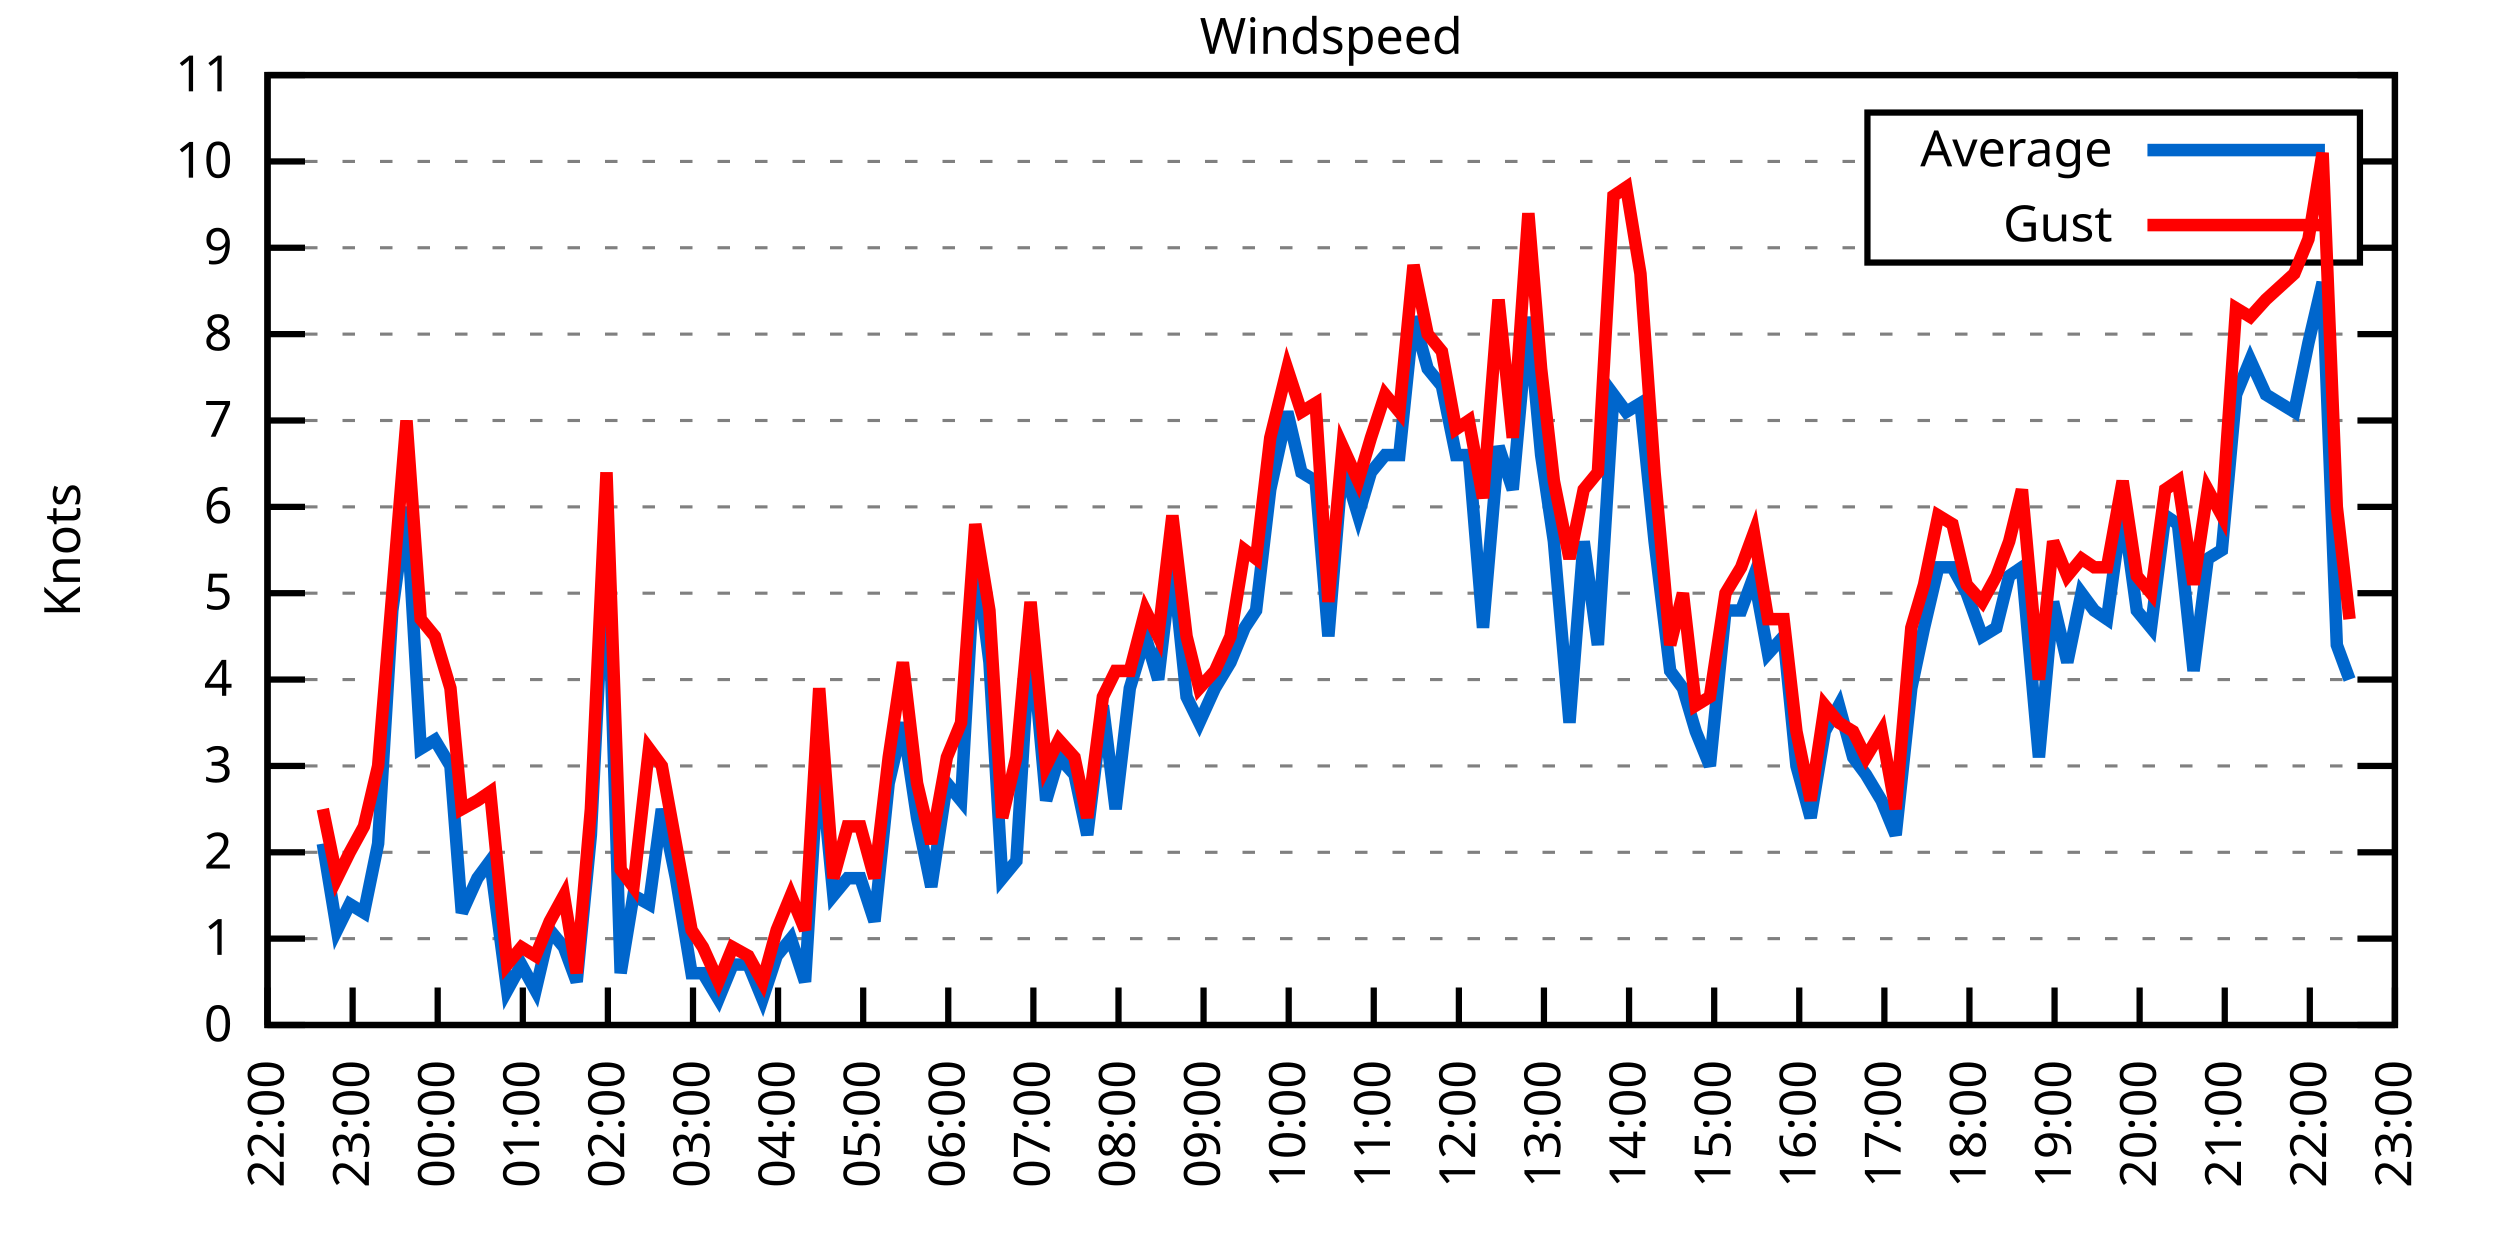
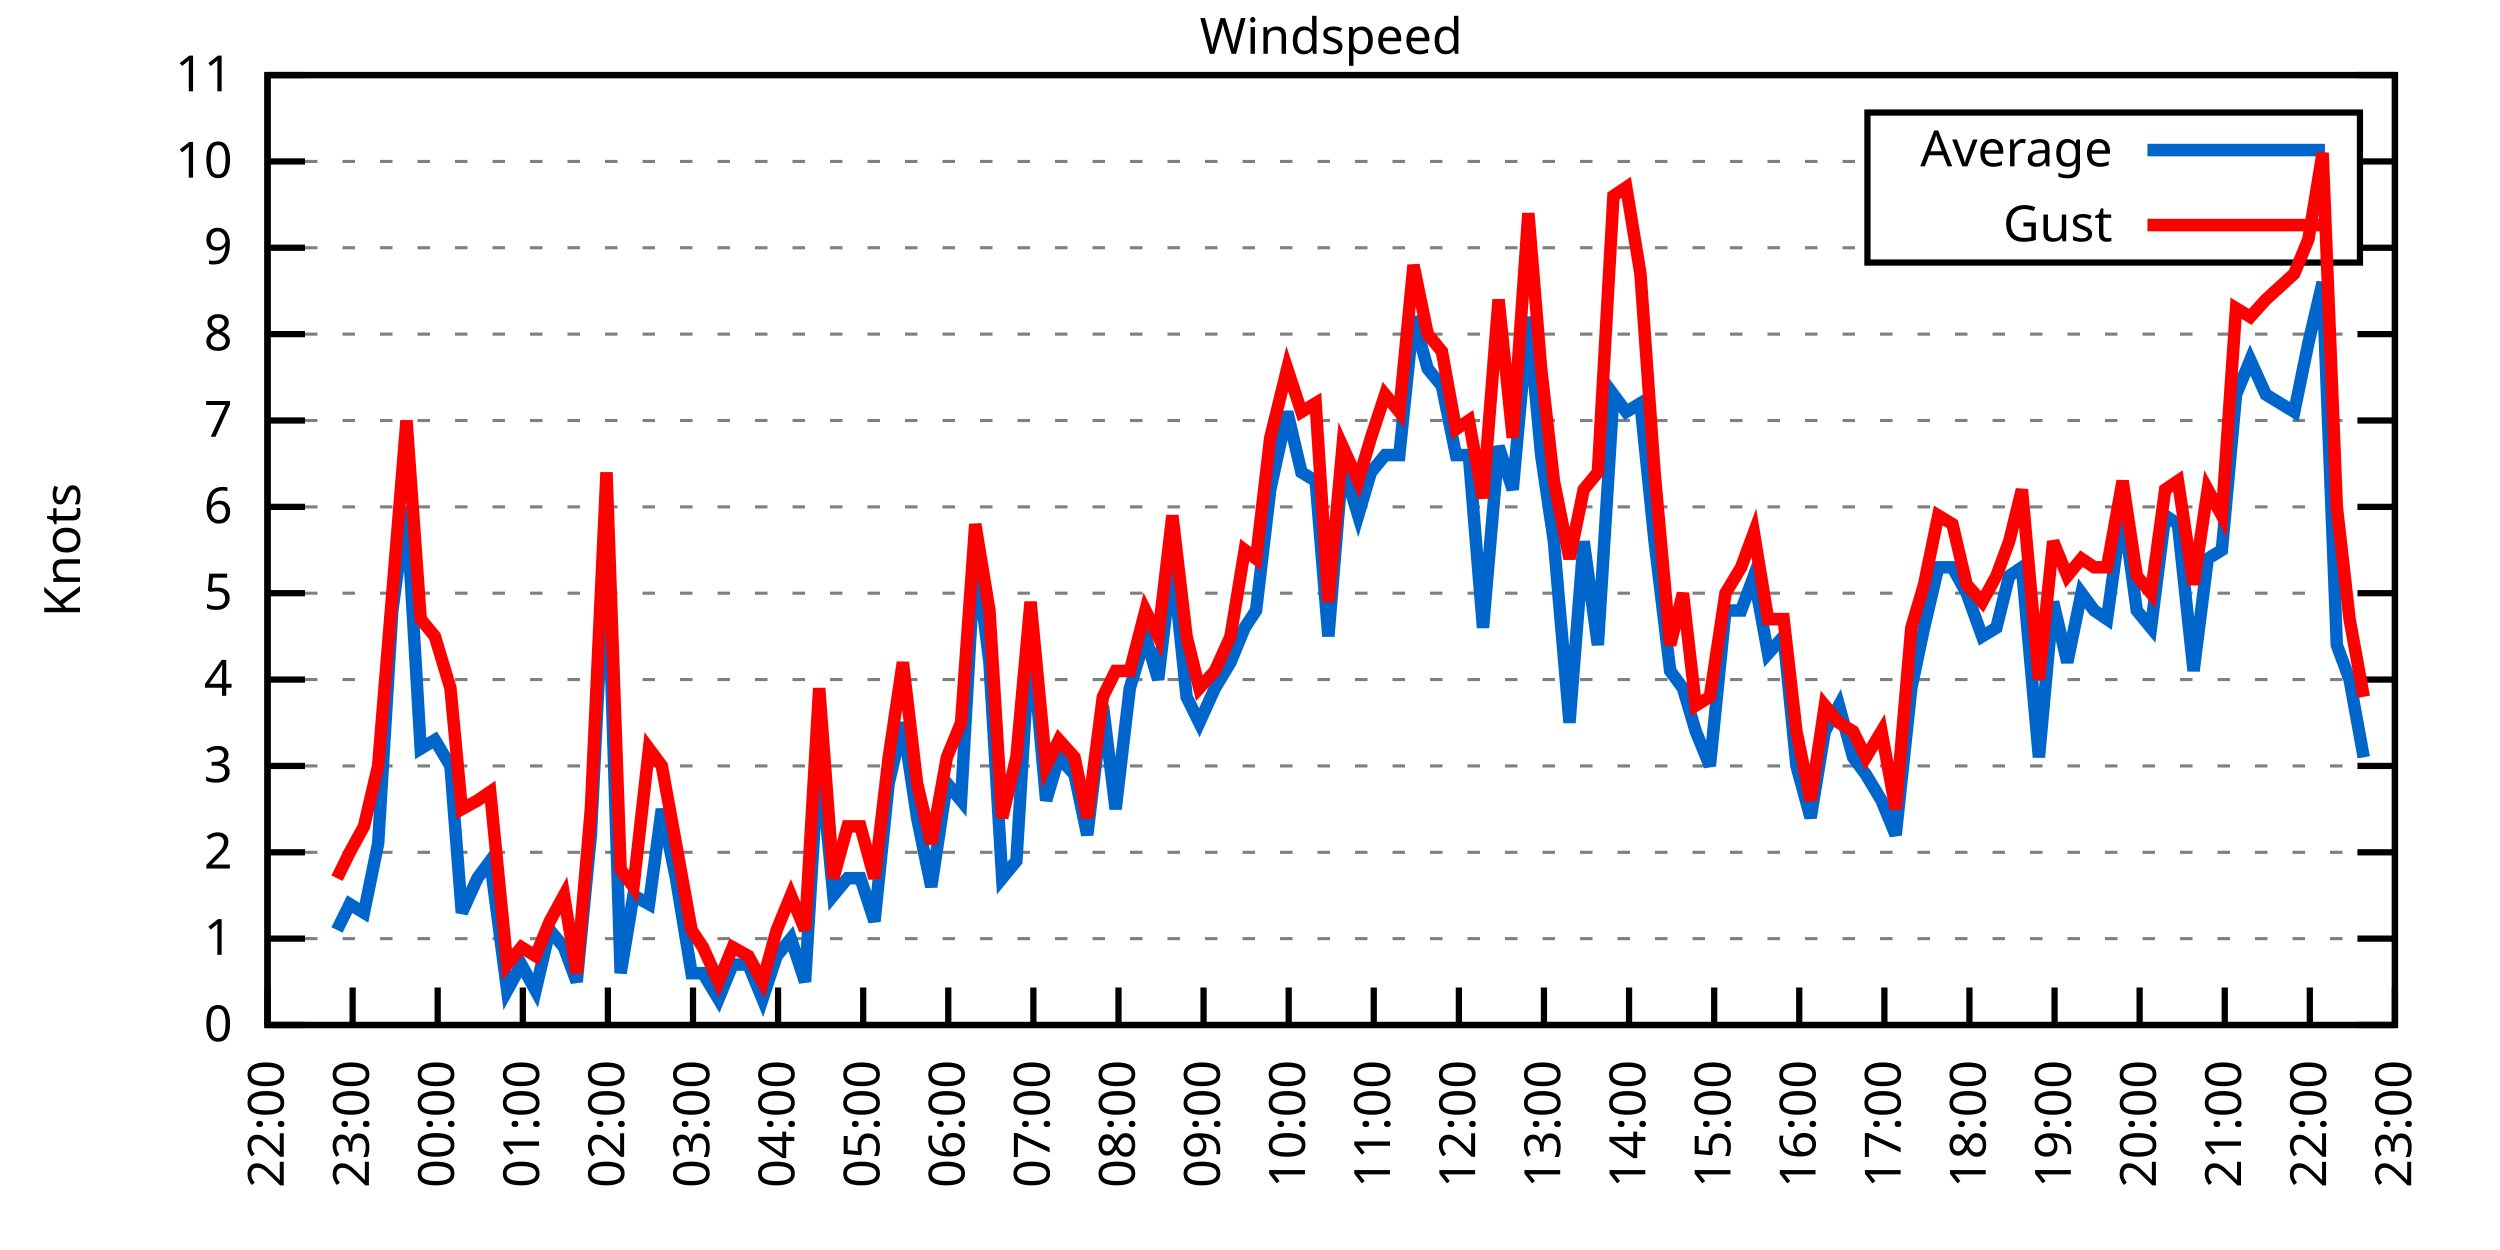
<svg xmlns="http://www.w3.org/2000/svg" xmlns:xlink="http://www.w3.org/1999/xlink" width="400" height="200" viewBox="0 0 400 200">
  <g id="gnuplot_canvas">
    <rect x="0" y="0" width="400" height="200" fill="none" />
    <defs>
      <circle id="gpDot" r="0.5" stroke-width="0.5" stroke="currentColor" />
      <path id="gpPt0" stroke-width="0.333" stroke="currentColor" d="M-1,0 h2 M0,-1 v2" />
      <path id="gpPt1" stroke-width="0.333" stroke="currentColor" d="M-1,-1 L1,1 M1,-1 L-1,1" />
      <path id="gpPt2" stroke-width="0.333" stroke="currentColor" d="M-1,0 L1,0 M0,-1 L0,1 M-1,-1 L1,1 M-1,1 L1,-1" />
      <rect id="gpPt3" stroke-width="0.333" stroke="currentColor" x="-1" y="-1" width="2" height="2" />
      <rect id="gpPt4" stroke-width="0.333" stroke="currentColor" fill="currentColor" x="-1" y="-1" width="2" height="2" />
      <circle id="gpPt5" stroke-width="0.333" stroke="currentColor" cx="0" cy="0" r="1" />
      <use xlink:href="#gpPt5" id="gpPt6" fill="currentColor" stroke="none" />
      <path id="gpPt7" stroke-width="0.333" stroke="currentColor" d="M0,-1.33 L-1.33,0.67 L1.33,0.67 z" />
      <use xlink:href="#gpPt7" id="gpPt8" fill="currentColor" stroke="none" />
      <use xlink:href="#gpPt7" id="gpPt9" stroke="currentColor" transform="rotate(180)" />
      <use xlink:href="#gpPt9" id="gpPt10" fill="currentColor" stroke="none" />
      <use xlink:href="#gpPt3" id="gpPt11" stroke="currentColor" transform="rotate(45)" />
      <use xlink:href="#gpPt11" id="gpPt12" fill="currentColor" stroke="none" />
      <path id="gpPt13" stroke-width="0.333" stroke="currentColor" d="M0,1.330 L1.265,0.411 L0.782,-1.067 L-0.782,-1.076 L-1.265,0.411 z" />
      <use xlink:href="#gpPt13" id="gpPt14" fill="currentColor" stroke="none" />
      <filter id="textbox" filterUnits="objectBoundingBox" x="0" y="0" height="1" width="1">
        <feFlood flood-color="white" flood-opacity="1" result="bgnd" />
        <feComposite in="SourceGraphic" in2="bgnd" operator="atop" />
      </filter>
      <filter id="greybox" filterUnits="objectBoundingBox" x="0" y="0" height="1" width="1">
        <feFlood flood-color="lightgrey" flood-opacity="1" result="grey" />
        <feComposite in="SourceGraphic" in2="grey" operator="atop" />
      </filter>
    </defs>
    <g fill="none" color="white" stroke="currentColor" stroke-width="1.00" stroke-linecap="butt" stroke-linejoin="miter">
</g>
    <g fill="none" color="black" stroke="currentColor" stroke-width="1.00" stroke-linecap="butt" stroke-linejoin="miter">
      <g stroke="none" shape-rendering="crispEdges">
        <polygon fill="rgb(255, 255, 255)" points="42.80,164.00 383.18,164.00 383.18,12.02 42.80,12.02 " />
      </g>
    </g>
    <g fill="none" color="black" stroke="currentColor" stroke-width="1.00" stroke-linecap="butt" stroke-linejoin="miter">
</g>
    <g fill="none" color="black" stroke="black" stroke-width="0.50" stroke-linecap="butt" stroke-linejoin="miter">
</g>
    <g fill="none" color="gray" stroke="currentColor" stroke-width="0.50" stroke-linecap="butt" stroke-linejoin="miter">
      <path stroke="gray" stroke-dasharray="2,4" class="gridline" d="M42.80,164.00 L383.19,164.00  " />
    </g>
    <g fill="none" color="gray" stroke="gray" stroke-width="1.00" stroke-linecap="butt" stroke-linejoin="miter">
</g>
    <g fill="none" color="black" stroke="currentColor" stroke-width="1.00" stroke-linecap="butt" stroke-linejoin="miter">
      <path stroke="black" d="M42.80,164.00 L48.80,164.00 M383.19,164.00 L377.19,164.00  " />
      <g transform="translate(37.20,166.60)" stroke="none" fill="black" font-family="Sans" font-size="8.00" text-anchor="end">
        <text>
          <tspan font-family="Sans"> 0</tspan>
        </text>
      </g>
    </g>
    <g fill="none" color="black" stroke="currentColor" stroke-width="1.00" stroke-linecap="butt" stroke-linejoin="miter">
</g>
    <g fill="none" color="black" stroke="black" stroke-width="0.50" stroke-linecap="butt" stroke-linejoin="miter">
</g>
    <g fill="none" color="gray" stroke="currentColor" stroke-width="0.50" stroke-linecap="butt" stroke-linejoin="miter">
      <path stroke="gray" stroke-dasharray="2,4" class="gridline" d="M42.80,150.18 L383.19,150.18  " />
    </g>
    <g fill="none" color="gray" stroke="gray" stroke-width="1.00" stroke-linecap="butt" stroke-linejoin="miter">
</g>
    <g fill="none" color="black" stroke="currentColor" stroke-width="1.00" stroke-linecap="butt" stroke-linejoin="miter">
      <path stroke="black" d="M42.80,150.18 L48.80,150.18 M383.19,150.18 L377.19,150.18  " />
      <g transform="translate(37.20,152.78)" stroke="none" fill="black" font-family="Sans" font-size="8.00" text-anchor="end">
        <text>
          <tspan font-family="Sans"> 1</tspan>
        </text>
      </g>
    </g>
    <g fill="none" color="black" stroke="currentColor" stroke-width="1.00" stroke-linecap="butt" stroke-linejoin="miter">
</g>
    <g fill="none" color="black" stroke="black" stroke-width="0.50" stroke-linecap="butt" stroke-linejoin="miter">
</g>
    <g fill="none" color="gray" stroke="currentColor" stroke-width="0.50" stroke-linecap="butt" stroke-linejoin="miter">
      <path stroke="gray" stroke-dasharray="2,4" class="gridline" d="M42.80,136.37 L383.19,136.37  " />
    </g>
    <g fill="none" color="gray" stroke="gray" stroke-width="1.00" stroke-linecap="butt" stroke-linejoin="miter">
</g>
    <g fill="none" color="black" stroke="currentColor" stroke-width="1.00" stroke-linecap="butt" stroke-linejoin="miter">
      <path stroke="black" d="M42.80,136.37 L48.80,136.37 M383.19,136.37 L377.19,136.37  " />
      <g transform="translate(37.20,138.97)" stroke="none" fill="black" font-family="Sans" font-size="8.00" text-anchor="end">
        <text>
          <tspan font-family="Sans"> 2</tspan>
        </text>
      </g>
    </g>
    <g fill="none" color="black" stroke="currentColor" stroke-width="1.00" stroke-linecap="butt" stroke-linejoin="miter">
</g>
    <g fill="none" color="black" stroke="black" stroke-width="0.50" stroke-linecap="butt" stroke-linejoin="miter">
</g>
    <g fill="none" color="gray" stroke="currentColor" stroke-width="0.50" stroke-linecap="butt" stroke-linejoin="miter">
      <path stroke="gray" stroke-dasharray="2,4" class="gridline" d="M42.80,122.55 L383.19,122.55  " />
    </g>
    <g fill="none" color="gray" stroke="gray" stroke-width="1.00" stroke-linecap="butt" stroke-linejoin="miter">
</g>
    <g fill="none" color="black" stroke="currentColor" stroke-width="1.00" stroke-linecap="butt" stroke-linejoin="miter">
      <path stroke="black" d="M42.80,122.55 L48.80,122.55 M383.19,122.55 L377.19,122.55  " />
      <g transform="translate(37.20,125.15)" stroke="none" fill="black" font-family="Sans" font-size="8.00" text-anchor="end">
        <text>
          <tspan font-family="Sans"> 3</tspan>
        </text>
      </g>
    </g>
    <g fill="none" color="black" stroke="currentColor" stroke-width="1.00" stroke-linecap="butt" stroke-linejoin="miter">
</g>
    <g fill="none" color="black" stroke="black" stroke-width="0.50" stroke-linecap="butt" stroke-linejoin="miter">
</g>
    <g fill="none" color="gray" stroke="currentColor" stroke-width="0.50" stroke-linecap="butt" stroke-linejoin="miter">
      <path stroke="gray" stroke-dasharray="2,4" class="gridline" d="M42.80,108.73 L383.19,108.73  " />
    </g>
    <g fill="none" color="gray" stroke="gray" stroke-width="1.00" stroke-linecap="butt" stroke-linejoin="miter">
</g>
    <g fill="none" color="black" stroke="currentColor" stroke-width="1.00" stroke-linecap="butt" stroke-linejoin="miter">
      <path stroke="black" d="M42.80,108.73 L48.80,108.73 M383.19,108.73 L377.19,108.73  " />
      <g transform="translate(37.20,111.33)" stroke="none" fill="black" font-family="Sans" font-size="8.00" text-anchor="end">
        <text>
          <tspan font-family="Sans"> 4</tspan>
        </text>
      </g>
    </g>
    <g fill="none" color="black" stroke="currentColor" stroke-width="1.00" stroke-linecap="butt" stroke-linejoin="miter">
</g>
    <g fill="none" color="black" stroke="black" stroke-width="0.50" stroke-linecap="butt" stroke-linejoin="miter">
</g>
    <g fill="none" color="gray" stroke="currentColor" stroke-width="0.50" stroke-linecap="butt" stroke-linejoin="miter">
      <path stroke="gray" stroke-dasharray="2,4" class="gridline" d="M42.80,94.91 L383.19,94.91  " />
    </g>
    <g fill="none" color="gray" stroke="gray" stroke-width="1.00" stroke-linecap="butt" stroke-linejoin="miter">
</g>
    <g fill="none" color="black" stroke="currentColor" stroke-width="1.00" stroke-linecap="butt" stroke-linejoin="miter">
      <path stroke="black" d="M42.80,94.91 L48.80,94.91 M383.19,94.91 L377.19,94.91  " />
      <g transform="translate(37.20,97.51)" stroke="none" fill="black" font-family="Sans" font-size="8.00" text-anchor="end">
        <text>
          <tspan font-family="Sans"> 5</tspan>
        </text>
      </g>
    </g>
    <g fill="none" color="black" stroke="currentColor" stroke-width="1.00" stroke-linecap="butt" stroke-linejoin="miter">
</g>
    <g fill="none" color="black" stroke="black" stroke-width="0.50" stroke-linecap="butt" stroke-linejoin="miter">
</g>
    <g fill="none" color="gray" stroke="currentColor" stroke-width="0.50" stroke-linecap="butt" stroke-linejoin="miter">
      <path stroke="gray" stroke-dasharray="2,4" class="gridline" d="M42.80,81.10 L383.19,81.10  " />
    </g>
    <g fill="none" color="gray" stroke="gray" stroke-width="1.00" stroke-linecap="butt" stroke-linejoin="miter">
</g>
    <g fill="none" color="black" stroke="currentColor" stroke-width="1.00" stroke-linecap="butt" stroke-linejoin="miter">
      <path stroke="black" d="M42.80,81.10 L48.80,81.10 M383.19,81.10 L377.19,81.10  " />
      <g transform="translate(37.20,83.70)" stroke="none" fill="black" font-family="Sans" font-size="8.00" text-anchor="end">
        <text>
          <tspan font-family="Sans"> 6</tspan>
        </text>
      </g>
    </g>
    <g fill="none" color="black" stroke="currentColor" stroke-width="1.00" stroke-linecap="butt" stroke-linejoin="miter">
</g>
    <g fill="none" color="black" stroke="black" stroke-width="0.50" stroke-linecap="butt" stroke-linejoin="miter">
</g>
    <g fill="none" color="gray" stroke="currentColor" stroke-width="0.50" stroke-linecap="butt" stroke-linejoin="miter">
      <path stroke="gray" stroke-dasharray="2,4" class="gridline" d="M42.80,67.28 L383.19,67.28  " />
    </g>
    <g fill="none" color="gray" stroke="gray" stroke-width="1.00" stroke-linecap="butt" stroke-linejoin="miter">
</g>
    <g fill="none" color="black" stroke="currentColor" stroke-width="1.00" stroke-linecap="butt" stroke-linejoin="miter">
      <path stroke="black" d="M42.80,67.28 L48.80,67.28 M383.19,67.28 L377.19,67.28  " />
      <g transform="translate(37.20,69.88)" stroke="none" fill="black" font-family="Sans" font-size="8.00" text-anchor="end">
        <text>
          <tspan font-family="Sans"> 7</tspan>
        </text>
      </g>
    </g>
    <g fill="none" color="black" stroke="currentColor" stroke-width="1.00" stroke-linecap="butt" stroke-linejoin="miter">
</g>
    <g fill="none" color="black" stroke="black" stroke-width="0.50" stroke-linecap="butt" stroke-linejoin="miter">
</g>
    <g fill="none" color="gray" stroke="currentColor" stroke-width="0.50" stroke-linecap="butt" stroke-linejoin="miter">
      <path stroke="gray" stroke-dasharray="2,4" class="gridline" d="M42.80,53.46 L383.19,53.46  " />
    </g>
    <g fill="none" color="gray" stroke="gray" stroke-width="1.00" stroke-linecap="butt" stroke-linejoin="miter">
</g>
    <g fill="none" color="black" stroke="currentColor" stroke-width="1.00" stroke-linecap="butt" stroke-linejoin="miter">
      <path stroke="black" d="M42.80,53.46 L48.80,53.46 M383.19,53.46 L377.19,53.46  " />
      <g transform="translate(37.20,56.06)" stroke="none" fill="black" font-family="Sans" font-size="8.00" text-anchor="end">
        <text>
          <tspan font-family="Sans"> 8</tspan>
        </text>
      </g>
    </g>
    <g fill="none" color="black" stroke="currentColor" stroke-width="1.00" stroke-linecap="butt" stroke-linejoin="miter">
</g>
    <g fill="none" color="black" stroke="black" stroke-width="0.50" stroke-linecap="butt" stroke-linejoin="miter">
</g>
    <g fill="none" color="gray" stroke="currentColor" stroke-width="0.50" stroke-linecap="butt" stroke-linejoin="miter">
      <path stroke="gray" stroke-dasharray="2,4" class="gridline" d="M42.80,39.64 L298.79,39.64 M377.59,39.64 L383.19,39.64  " />
    </g>
    <g fill="none" color="gray" stroke="gray" stroke-width="1.00" stroke-linecap="butt" stroke-linejoin="miter">
</g>
    <g fill="none" color="black" stroke="currentColor" stroke-width="1.00" stroke-linecap="butt" stroke-linejoin="miter">
      <path stroke="black" d="M42.80,39.64 L48.80,39.64 M383.19,39.64 L377.19,39.64  " />
      <g transform="translate(37.20,42.24)" stroke="none" fill="black" font-family="Sans" font-size="8.00" text-anchor="end">
        <text>
          <tspan font-family="Sans"> 9</tspan>
        </text>
      </g>
    </g>
    <g fill="none" color="black" stroke="currentColor" stroke-width="1.00" stroke-linecap="butt" stroke-linejoin="miter">
</g>
    <g fill="none" color="black" stroke="black" stroke-width="0.50" stroke-linecap="butt" stroke-linejoin="miter">
</g>
    <g fill="none" color="gray" stroke="currentColor" stroke-width="0.50" stroke-linecap="butt" stroke-linejoin="miter">
      <path stroke="gray" stroke-dasharray="2,4" class="gridline" d="M42.80,25.83 L298.79,25.83 M377.59,25.83 L383.19,25.83  " />
    </g>
    <g fill="none" color="gray" stroke="gray" stroke-width="1.00" stroke-linecap="butt" stroke-linejoin="miter">
</g>
    <g fill="none" color="black" stroke="currentColor" stroke-width="1.00" stroke-linecap="butt" stroke-linejoin="miter">
      <path stroke="black" d="M42.80,25.83 L48.80,25.83 M383.19,25.83 L377.19,25.83  " />
      <g transform="translate(37.20,28.43)" stroke="none" fill="black" font-family="Sans" font-size="8.00" text-anchor="end">
        <text>
          <tspan font-family="Sans"> 10</tspan>
        </text>
      </g>
    </g>
    <g fill="none" color="black" stroke="currentColor" stroke-width="1.00" stroke-linecap="butt" stroke-linejoin="miter">
</g>
    <g fill="none" color="black" stroke="black" stroke-width="0.50" stroke-linecap="butt" stroke-linejoin="miter">
</g>
    <g fill="none" color="gray" stroke="currentColor" stroke-width="0.50" stroke-linecap="butt" stroke-linejoin="miter">
      <path stroke="gray" stroke-dasharray="2,4" class="gridline" d="M42.80,12.01 L383.19,12.01  " />
    </g>
    <g fill="none" color="gray" stroke="gray" stroke-width="1.00" stroke-linecap="butt" stroke-linejoin="miter">
</g>
    <g fill="none" color="black" stroke="currentColor" stroke-width="1.00" stroke-linecap="butt" stroke-linejoin="miter">
      <path stroke="black" d="M42.80,12.01 L48.80,12.01 M383.19,12.01 L377.19,12.01  " />
      <g transform="translate(37.20,14.61)" stroke="none" fill="black" font-family="Sans" font-size="8.00" text-anchor="end">
        <text>
          <tspan font-family="Sans"> 11</tspan>
        </text>
      </g>
    </g>
    <g fill="none" color="black" stroke="currentColor" stroke-width="1.00" stroke-linecap="butt" stroke-linejoin="miter">
      <path stroke="black" d="M42.80,164.00 L42.80,158.00  " />
      <g transform="translate(45.40,169.60) rotate(270.00)" stroke="none" fill="black" font-family="Sans" font-size="8.00" text-anchor="end">
        <text>
          <tspan font-family="Sans">22:00</tspan>
        </text>
      </g>
    </g>
    <g fill="none" color="black" stroke="currentColor" stroke-width="1.00" stroke-linecap="butt" stroke-linejoin="miter">
      <path stroke="black" d="M56.42,164.00 L56.42,158.00  " />
      <g transform="translate(59.02,169.60) rotate(270.00)" stroke="none" fill="black" font-family="Sans" font-size="8.00" text-anchor="end">
        <text>
          <tspan font-family="Sans">23:00</tspan>
        </text>
      </g>
    </g>
    <g fill="none" color="black" stroke="currentColor" stroke-width="1.00" stroke-linecap="butt" stroke-linejoin="miter">
      <path stroke="black" d="M70.03,164.00 L70.03,158.00  " />
      <g transform="translate(72.63,169.60) rotate(270.00)" stroke="none" fill="black" font-family="Sans" font-size="8.00" text-anchor="end">
        <text>
          <tspan font-family="Sans">00:00</tspan>
        </text>
      </g>
    </g>
    <g fill="none" color="black" stroke="currentColor" stroke-width="1.00" stroke-linecap="butt" stroke-linejoin="miter">
      <path stroke="black" d="M83.65,164.00 L83.65,158.00  " />
      <g transform="translate(86.25,169.60) rotate(270.00)" stroke="none" fill="black" font-family="Sans" font-size="8.00" text-anchor="end">
        <text>
          <tspan font-family="Sans">01:00</tspan>
        </text>
      </g>
    </g>
    <g fill="none" color="black" stroke="currentColor" stroke-width="1.00" stroke-linecap="butt" stroke-linejoin="miter">
      <path stroke="black" d="M97.26,164.00 L97.26,158.00  " />
      <g transform="translate(99.86,169.60) rotate(270.00)" stroke="none" fill="black" font-family="Sans" font-size="8.00" text-anchor="end">
        <text>
          <tspan font-family="Sans">02:00</tspan>
        </text>
      </g>
    </g>
    <g fill="none" color="black" stroke="currentColor" stroke-width="1.00" stroke-linecap="butt" stroke-linejoin="miter">
      <path stroke="black" d="M110.88,164.00 L110.88,158.00  " />
      <g transform="translate(113.48,169.60) rotate(270.00)" stroke="none" fill="black" font-family="Sans" font-size="8.00" text-anchor="end">
        <text>
          <tspan font-family="Sans">03:00</tspan>
        </text>
      </g>
    </g>
    <g fill="none" color="black" stroke="currentColor" stroke-width="1.00" stroke-linecap="butt" stroke-linejoin="miter">
      <path stroke="black" d="M124.49,164.00 L124.49,158.00  " />
      <g transform="translate(127.09,169.60) rotate(270.00)" stroke="none" fill="black" font-family="Sans" font-size="8.00" text-anchor="end">
        <text>
          <tspan font-family="Sans">04:00</tspan>
        </text>
      </g>
    </g>
    <g fill="none" color="black" stroke="currentColor" stroke-width="1.00" stroke-linecap="butt" stroke-linejoin="miter">
      <path stroke="black" d="M138.11,164.00 L138.11,158.00  " />
      <g transform="translate(140.71,169.60) rotate(270.00)" stroke="none" fill="black" font-family="Sans" font-size="8.00" text-anchor="end">
        <text>
          <tspan font-family="Sans">05:00</tspan>
        </text>
      </g>
    </g>
    <g fill="none" color="black" stroke="currentColor" stroke-width="1.00" stroke-linecap="butt" stroke-linejoin="miter">
      <path stroke="black" d="M151.72,164.00 L151.72,158.00  " />
      <g transform="translate(154.32,169.60) rotate(270.00)" stroke="none" fill="black" font-family="Sans" font-size="8.00" text-anchor="end">
        <text>
          <tspan font-family="Sans">06:00</tspan>
        </text>
      </g>
    </g>
    <g fill="none" color="black" stroke="currentColor" stroke-width="1.00" stroke-linecap="butt" stroke-linejoin="miter">
      <path stroke="black" d="M165.34,164.00 L165.34,158.00  " />
      <g transform="translate(167.94,169.60) rotate(270.00)" stroke="none" fill="black" font-family="Sans" font-size="8.00" text-anchor="end">
        <text>
          <tspan font-family="Sans">07:00</tspan>
        </text>
      </g>
    </g>
    <g fill="none" color="black" stroke="currentColor" stroke-width="1.00" stroke-linecap="butt" stroke-linejoin="miter">
      <path stroke="black" d="M178.96,164.00 L178.96,158.00  " />
      <g transform="translate(181.56,169.60) rotate(270.00)" stroke="none" fill="black" font-family="Sans" font-size="8.00" text-anchor="end">
        <text>
          <tspan font-family="Sans">08:00</tspan>
        </text>
      </g>
    </g>
    <g fill="none" color="black" stroke="currentColor" stroke-width="1.00" stroke-linecap="butt" stroke-linejoin="miter">
      <path stroke="black" d="M192.57,164.00 L192.57,158.00  " />
      <g transform="translate(195.17,169.60) rotate(270.00)" stroke="none" fill="black" font-family="Sans" font-size="8.00" text-anchor="end">
        <text>
          <tspan font-family="Sans">09:00</tspan>
        </text>
      </g>
    </g>
    <g fill="none" color="black" stroke="currentColor" stroke-width="1.00" stroke-linecap="butt" stroke-linejoin="miter">
      <path stroke="black" d="M206.19,164.00 L206.19,158.00  " />
      <g transform="translate(208.79,169.60) rotate(270.00)" stroke="none" fill="black" font-family="Sans" font-size="8.00" text-anchor="end">
        <text>
          <tspan font-family="Sans">10:00</tspan>
        </text>
      </g>
    </g>
    <g fill="none" color="black" stroke="currentColor" stroke-width="1.00" stroke-linecap="butt" stroke-linejoin="miter">
      <path stroke="black" d="M219.80,164.00 L219.80,158.00  " />
      <g transform="translate(222.40,169.60) rotate(270.00)" stroke="none" fill="black" font-family="Sans" font-size="8.00" text-anchor="end">
        <text>
          <tspan font-family="Sans">11:00</tspan>
        </text>
      </g>
    </g>
    <g fill="none" color="black" stroke="currentColor" stroke-width="1.00" stroke-linecap="butt" stroke-linejoin="miter">
      <path stroke="black" d="M233.42,164.00 L233.42,158.00  " />
      <g transform="translate(236.02,169.60) rotate(270.00)" stroke="none" fill="black" font-family="Sans" font-size="8.00" text-anchor="end">
        <text>
          <tspan font-family="Sans">12:00</tspan>
        </text>
      </g>
    </g>
    <g fill="none" color="black" stroke="currentColor" stroke-width="1.00" stroke-linecap="butt" stroke-linejoin="miter">
      <path stroke="black" d="M247.03,164.00 L247.03,158.00  " />
      <g transform="translate(249.63,169.60) rotate(270.00)" stroke="none" fill="black" font-family="Sans" font-size="8.00" text-anchor="end">
        <text>
          <tspan font-family="Sans">13:00</tspan>
        </text>
      </g>
    </g>
    <g fill="none" color="black" stroke="currentColor" stroke-width="1.00" stroke-linecap="butt" stroke-linejoin="miter">
      <path stroke="black" d="M260.65,164.00 L260.65,158.00  " />
      <g transform="translate(263.25,169.60) rotate(270.00)" stroke="none" fill="black" font-family="Sans" font-size="8.00" text-anchor="end">
        <text>
          <tspan font-family="Sans">14:00</tspan>
        </text>
      </g>
    </g>
    <g fill="none" color="black" stroke="currentColor" stroke-width="1.00" stroke-linecap="butt" stroke-linejoin="miter">
      <path stroke="black" d="M274.27,164.00 L274.27,158.00  " />
      <g transform="translate(276.87,169.60) rotate(270.00)" stroke="none" fill="black" font-family="Sans" font-size="8.00" text-anchor="end">
        <text>
          <tspan font-family="Sans">15:00</tspan>
        </text>
      </g>
    </g>
    <g fill="none" color="black" stroke="currentColor" stroke-width="1.00" stroke-linecap="butt" stroke-linejoin="miter">
      <path stroke="black" d="M287.88,164.00 L287.88,158.00  " />
      <g transform="translate(290.48,169.60) rotate(270.00)" stroke="none" fill="black" font-family="Sans" font-size="8.00" text-anchor="end">
        <text>
          <tspan font-family="Sans">16:00</tspan>
        </text>
      </g>
    </g>
    <g fill="none" color="black" stroke="currentColor" stroke-width="1.00" stroke-linecap="butt" stroke-linejoin="miter">
      <path stroke="black" d="M301.50,164.00 L301.50,158.00  " />
      <g transform="translate(304.10,169.60) rotate(270.00)" stroke="none" fill="black" font-family="Sans" font-size="8.00" text-anchor="end">
        <text>
          <tspan font-family="Sans">17:00</tspan>
        </text>
      </g>
    </g>
    <g fill="none" color="black" stroke="currentColor" stroke-width="1.00" stroke-linecap="butt" stroke-linejoin="miter">
      <path stroke="black" d="M315.11,164.00 L315.11,158.00  " />
      <g transform="translate(317.71,169.60) rotate(270.00)" stroke="none" fill="black" font-family="Sans" font-size="8.00" text-anchor="end">
        <text>
          <tspan font-family="Sans">18:00</tspan>
        </text>
      </g>
    </g>
    <g fill="none" color="black" stroke="currentColor" stroke-width="1.00" stroke-linecap="butt" stroke-linejoin="miter">
      <path stroke="black" d="M328.73,164.00 L328.73,158.00  " />
      <g transform="translate(331.33,169.60) rotate(270.00)" stroke="none" fill="black" font-family="Sans" font-size="8.00" text-anchor="end">
        <text>
          <tspan font-family="Sans">19:00</tspan>
        </text>
      </g>
    </g>
    <g fill="none" color="black" stroke="currentColor" stroke-width="1.00" stroke-linecap="butt" stroke-linejoin="miter">
      <path stroke="black" d="M342.34,164.00 L342.34,158.00  " />
      <g transform="translate(344.94,169.60) rotate(270.00)" stroke="none" fill="black" font-family="Sans" font-size="8.00" text-anchor="end">
        <text>
          <tspan font-family="Sans">20:00</tspan>
        </text>
      </g>
    </g>
    <g fill="none" color="black" stroke="currentColor" stroke-width="1.00" stroke-linecap="butt" stroke-linejoin="miter">
      <path stroke="black" d="M355.96,164.00 L355.96,158.00  " />
      <g transform="translate(358.56,169.60) rotate(270.00)" stroke="none" fill="black" font-family="Sans" font-size="8.00" text-anchor="end">
        <text>
          <tspan font-family="Sans">21:00</tspan>
        </text>
      </g>
    </g>
    <g fill="none" color="black" stroke="currentColor" stroke-width="1.00" stroke-linecap="butt" stroke-linejoin="miter">
      <path stroke="black" d="M369.57,164.00 L369.57,158.00  " />
      <g transform="translate(372.17,169.60) rotate(270.00)" stroke="none" fill="black" font-family="Sans" font-size="8.00" text-anchor="end">
        <text>
          <tspan font-family="Sans">22:00</tspan>
        </text>
      </g>
    </g>
    <g fill="none" color="black" stroke="currentColor" stroke-width="1.00" stroke-linecap="butt" stroke-linejoin="miter">
      <path stroke="black" d="M383.19,164.00 L383.19,158.00  " />
      <g transform="translate(385.79,169.60) rotate(270.00)" stroke="none" fill="black" font-family="Sans" font-size="8.00" text-anchor="end">
        <text>
          <tspan font-family="Sans">23:00</tspan>
        </text>
      </g>
    </g>
    <g fill="none" color="black" stroke="currentColor" stroke-width="1.00" stroke-linecap="butt" stroke-linejoin="miter">
</g>
    <g fill="none" color="black" stroke="currentColor" stroke-width="1.00" stroke-linecap="butt" stroke-linejoin="miter">
      <path stroke="black" d="M42.80,12.01 L42.80,164.00 L383.19,164.00 L383.19,12.01 L42.80,12.01 Z  " />
    </g>
    <g fill="none" color="black" stroke="currentColor" stroke-width="1.00" stroke-linecap="butt" stroke-linejoin="miter">
</g>
    <g fill="none" color="black" stroke="currentColor" stroke-width="1.00" stroke-linecap="butt" stroke-linejoin="miter">
      <path stroke="black" d="M298.79,42.01 L298.79,18.01 L377.59,18.01 L377.59,42.01 L298.79,42.01 Z  " />
    </g>
    <g id="Windspeed_plot_1">
      <g fill="none" color="white" stroke="black" stroke-width="2.00" stroke-linecap="butt" stroke-linejoin="miter">
</g>
      <g fill="none" color="black" stroke="currentColor" stroke-width="2.00" stroke-linecap="butt" stroke-linejoin="miter">
        <g transform="translate(337.99,26.61)" stroke="none" fill="black" font-family="Sans" font-size="8.00" text-anchor="end">
          <text>
            <tspan font-family="Sans">Average</tspan>
          </text>
        </g>
      </g>
      <g fill="none" color="black" stroke="currentColor" stroke-width="2.00" stroke-linecap="butt" stroke-linejoin="miter">
-         <path stroke="rgb(  0, 102, 204)" d="M343.59,24.01 L371.99,24.01 M51.65,134.98 L53.92,148.80 L55.96,144.66 L58.23,146.04 L60.50,134.98 L62.77,97.68   L65.04,81.10 L67.31,119.78 L69.58,118.40 L72.07,122.55 L73.89,146.04 L76.39,140.51 L78.43,137.75 L81.15,158.47   L83.42,154.33 L85.69,158.47 L87.96,148.80 L90.23,151.56 L92.27,157.09 L94.54,133.60 L97.04,83.86 L99.30,155.71   L101.35,143.27 L103.84,144.66 L105.89,129.46 L108.15,140.51 L110.65,155.71 L112.47,155.71 L114.96,159.85 L117.23,154.33   L119.73,154.33 L122.00,159.85 L124.27,152.95 L126.54,150.18 L128.81,157.09 L131.07,119.78 L133.34,143.27 L135.61,140.51   L137.66,140.51 L139.92,147.42 L142.19,125.31 L144.46,115.64 L146.73,130.84 L149.00,141.89 L151.50,125.31 L153.77,128.08   L156.04,88.00 L158.31,105.97 L160.35,140.51 L162.62,137.75 L164.89,100.44 L167.38,128.08 L169.43,121.17 L171.92,123.93   L173.96,133.60 L176.46,112.88 L178.50,129.46 L180.77,110.11 L183.27,101.82 L185.31,108.73 L187.58,89.39 L189.85,111.49   L191.89,115.64 L194.39,110.11 L196.88,105.97 L199.15,100.44 L200.97,97.68 L203.24,78.33 L205.96,65.90 L208.23,75.57   L210.50,76.95 L212.54,101.82 L214.81,74.19 L217.31,82.48 L219.35,75.57 L221.62,72.81 L223.89,72.81 L226.16,50.70   L228.43,58.99 L230.70,61.75 L232.96,72.81 L235.01,72.81 L237.28,100.44 L239.77,71.42 L242.04,78.33 L244.54,50.70   L246.58,72.81 L248.62,86.62 L251.12,115.64 L253.39,86.62 L255.66,103.20 L258.15,63.13 L260.20,65.90 L262.47,64.52   L264.73,86.62 L267.23,107.35 L269.27,110.11 L271.32,117.02 L273.58,122.55 L276.08,97.68 L278.58,97.68 L280.62,92.15   L282.89,104.59 L285.38,101.82 L287.43,122.55 L289.70,130.84 L291.97,117.02 L294.23,112.88 L296.50,121.17 L298.55,123.93   L301.04,128.08 L303.31,133.60 L305.81,110.11 L307.85,100.44 L310.12,90.77 L312.39,90.77 L314.66,94.91 L317.15,101.82   L319.42,100.44 L321.47,92.15 L323.51,90.77 L326.23,121.17 L328.50,96.30 L330.77,105.97 L333.04,94.91 L335.08,97.68   L337.12,99.06 L339.62,81.10 L341.89,97.68 L344.16,100.44 L346.43,82.48 L348.47,83.86 L350.97,107.35 L353.24,89.39   L355.50,88.00 L357.77,63.13 L360.04,57.61 L362.54,63.13 L367.08,65.90 L369.35,54.84 L371.62,45.17 L373.89,103.20   L375.93,108.73  " />
+         <path stroke="rgb(  0, 102, 204)" d="M343.59,24.01 L371.99,24.01 M53.92,148.80 L55.96,144.66 L58.23,146.04 L60.50,134.98 L62.77,97.68 L65.04,81.10   L67.31,119.78 L69.58,118.40 L72.07,122.55 L73.89,146.04 L76.39,140.51 L78.43,137.75 L81.15,158.47 L83.42,154.33   L85.69,158.47 L87.96,148.80 L90.23,151.56 L92.27,157.09 L94.54,133.60 L97.04,83.86 L99.30,155.71 L101.35,143.27   L103.84,144.66 L105.89,129.46 L108.15,140.51 L110.65,155.71 L112.47,155.71 L114.96,159.85 L117.23,154.33 L119.73,154.33   L122.00,159.85 L124.27,152.95 L126.54,150.18 L128.81,157.09 L131.07,119.78 L133.34,143.27 L135.61,140.51 L137.66,140.51   L139.92,147.42 L142.19,125.31 L144.46,115.64 L146.73,130.84 L149.00,141.89 L151.50,125.31 L153.77,128.08 L156.04,88.00   L158.31,105.97 L160.35,140.51 L162.62,137.75 L164.89,100.44 L167.38,128.08 L169.43,121.17 L171.92,123.93 L173.96,133.60   L176.46,112.88 L178.50,129.46 L180.77,110.11 L183.27,101.82 L185.31,108.73 L187.58,89.39 L189.85,111.49 L191.89,115.64   L194.39,110.11 L196.88,105.97 L199.15,100.44 L200.97,97.68 L203.24,78.33 L205.96,65.90 L208.23,75.57 L210.50,76.95   L212.54,101.82 L214.81,74.19 L217.31,82.48 L219.35,75.57 L221.62,72.81 L223.89,72.81 L226.16,50.70 L228.43,58.99   L230.70,61.75 L232.96,72.81 L235.01,72.81 L237.28,100.44 L239.77,71.42 L242.04,78.33 L244.54,50.70 L246.58,72.81   L248.62,86.62 L251.12,115.64 L253.39,86.62 L255.66,103.20 L258.15,63.13 L260.20,65.90 L262.47,64.52 L264.73,86.62   L267.23,107.35 L269.27,110.11 L271.32,117.02 L273.58,122.55 L276.08,97.68 L278.58,97.68 L280.62,92.15 L282.89,104.59   L285.38,101.82 L287.43,122.55 L289.70,130.84 L291.97,117.02 L294.23,112.88 L296.50,121.17 L298.55,123.93 L301.04,128.08   L303.31,133.60 L305.81,110.11 L307.85,100.44 L310.12,90.77 L312.39,90.77 L314.66,94.91 L317.15,101.82 L319.42,100.44   L321.47,92.15 L323.51,90.77 L326.23,121.17 L328.50,96.30 L330.77,105.97 L333.04,94.91 L335.08,97.68 L337.12,99.06   L339.62,81.10 L341.89,97.68 L344.16,100.44 L346.43,82.48 L348.47,83.86 L350.97,107.35 L353.24,89.39 L355.50,88.00   L357.77,63.13 L360.04,57.61 L362.54,63.13 L367.08,65.90 L369.35,54.84 L371.62,45.17 L373.89,103.20 L375.93,108.73   L378.20,121.17  " />
      </g>
    </g>
    <g id="Windspeed_plot_2">
      <g fill="none" color="black" stroke="currentColor" stroke-width="2.00" stroke-linecap="butt" stroke-linejoin="miter">
        <g transform="translate(337.99,38.61)" stroke="none" fill="black" font-family="Sans" font-size="8.00" text-anchor="end">
          <text>
            <tspan font-family="Sans">Gust</tspan>
          </text>
        </g>
      </g>
      <g fill="none" color="black" stroke="currentColor" stroke-width="2.00" stroke-linecap="butt" stroke-linejoin="miter">
-         <path stroke="rgb(255,   0,   0)" d="M343.59,36.01 L371.99,36.01 M51.65,129.46 L53.92,140.51 L55.96,136.37 L58.23,132.22 L60.50,122.55 L62.77,94.91   L65.04,67.28 L67.31,99.06 L69.58,101.82 L72.07,110.11 L73.89,129.46 L76.39,128.08 L78.43,126.69 L81.15,154.33   L83.42,151.56 L85.69,152.95 L87.96,147.42 L90.23,143.27 L92.27,155.71 L94.54,129.46 L97.04,75.57 L99.30,139.13   L101.35,141.89 L103.84,119.78 L105.89,122.55 L108.15,134.98 L110.65,148.80 L112.47,151.56 L114.96,157.09 L117.23,151.56   L119.73,152.95 L122.00,157.09 L124.27,148.80 L126.54,143.27 L128.81,148.80 L131.07,110.11 L133.34,140.51 L135.61,132.22   L137.66,132.22 L139.92,140.51 L142.19,121.17 L144.46,105.97 L146.73,125.31 L149.00,134.98 L151.50,121.17 L153.77,115.64   L156.04,83.86 L158.31,97.68 L160.35,130.84 L162.62,121.17 L164.89,96.30 L167.38,122.55 L169.43,118.40 L171.92,121.17   L173.96,130.84 L176.46,111.49 L178.50,107.35 L180.77,107.35 L183.27,97.68 L185.31,101.82 L187.58,82.48 L189.85,101.82   L191.89,110.11 L194.39,107.35 L196.88,101.82 L199.15,88.00 L200.97,89.39 L203.24,70.04 L205.96,58.99 L208.23,65.90   L210.50,64.52 L212.54,96.30 L214.81,71.42 L217.31,76.95 L219.35,70.04 L221.62,63.13 L223.89,65.90 L226.16,42.41   L228.43,53.46 L230.70,56.23 L232.96,68.66 L235.01,67.28 L237.28,79.71 L239.77,47.93 L242.04,70.04 L244.54,34.12   L246.58,58.99 L248.62,76.95 L251.12,89.39 L253.39,78.33 L255.66,75.57 L258.15,31.35 L260.20,29.97 L262.47,43.79   L264.73,75.57 L267.23,103.20 L269.27,94.91 L271.32,112.88 L273.58,111.49 L276.08,94.91 L278.58,90.77 L280.62,85.24   L282.89,99.06 L285.38,99.06 L287.43,117.02 L289.70,128.08 L291.97,112.88 L294.23,115.64 L296.50,117.02 L298.55,121.17   L301.04,117.02 L303.31,129.46 L305.81,100.44 L307.85,93.53 L310.12,82.48 L312.39,83.86 L314.66,93.53 L317.15,96.30   L319.42,92.15 L321.47,86.62 L323.51,78.33 L326.23,108.73 L328.50,86.62 L330.77,92.15 L333.04,89.39 L335.08,90.77   L337.12,90.77 L339.62,76.95 L341.89,92.15 L344.16,94.91 L346.43,78.33 L348.47,76.95 L350.97,93.53 L353.24,78.33   L355.50,82.48 L357.77,49.32 L360.04,50.70 L362.54,47.93 L367.08,43.79 L369.35,38.26 L371.62,24.45 L373.89,81.10   L375.93,99.06  " />
+         <path stroke="rgb(255,   0,   0)" d="M343.59,36.01 L371.99,36.01 M53.92,140.51 L55.96,136.37 L58.23,132.22 L60.50,122.55 L62.77,94.91 L65.04,67.28   L67.31,99.06 L69.58,101.82 L72.07,110.11 L73.89,129.46 L76.39,128.08 L78.43,126.69 L81.15,154.33 L83.42,151.56   L85.69,152.95 L87.96,147.42 L90.23,143.27 L92.27,155.71 L94.54,129.46 L97.04,75.57 L99.30,139.13 L101.35,141.89   L103.84,119.78 L105.89,122.55 L108.15,134.98 L110.65,148.80 L112.47,151.56 L114.96,157.09 L117.23,151.56 L119.73,152.95   L122.00,157.09 L124.27,148.80 L126.54,143.27 L128.81,148.80 L131.07,110.11 L133.34,140.51 L135.61,132.22 L137.66,132.22   L139.92,140.51 L142.19,121.17 L144.46,105.97 L146.73,125.31 L149.00,134.98 L151.50,121.17 L153.77,115.64 L156.04,83.86   L158.31,97.68 L160.35,130.84 L162.62,121.17 L164.89,96.30 L167.38,122.55 L169.43,118.40 L171.92,121.17 L173.96,130.84   L176.46,111.49 L178.50,107.35 L180.77,107.35 L183.27,97.68 L185.31,101.82 L187.58,82.48 L189.85,101.82 L191.89,110.11   L194.39,107.35 L196.88,101.82 L199.15,88.00 L200.97,89.39 L203.24,70.04 L205.96,58.99 L208.23,65.90 L210.50,64.52   L212.54,96.30 L214.81,71.42 L217.31,76.95 L219.35,70.04 L221.62,63.13 L223.89,65.90 L226.16,42.41 L228.43,53.46   L230.70,56.23 L232.96,68.66 L235.01,67.28 L237.28,79.71 L239.77,47.93 L242.04,70.04 L244.54,34.12 L246.58,58.99   L248.62,76.95 L251.12,89.39 L253.39,78.33 L255.66,75.57 L258.15,31.35 L260.20,29.97 L262.47,43.79 L264.73,75.57   L267.23,103.20 L269.27,94.91 L271.32,112.88 L273.58,111.49 L276.08,94.91 L278.58,90.77 L280.62,85.24 L282.89,99.06   L285.38,99.06 L287.43,117.02 L289.70,128.08 L291.97,112.88 L294.23,115.64 L296.50,117.02 L298.55,121.17 L301.04,117.02   L303.31,129.46 L305.81,100.44 L307.85,93.53 L310.12,82.48 L312.39,83.86 L314.66,93.53 L317.15,96.30 L319.42,92.15   L321.47,86.62 L323.51,78.33 L326.23,108.73 L328.50,86.62 L330.77,92.15 L333.04,89.39 L335.08,90.77 L337.12,90.77   L339.62,76.95 L341.89,92.15 L344.16,94.91 L346.43,78.33 L348.47,76.95 L350.97,93.53 L353.24,78.33 L355.50,82.48   L357.77,49.32 L360.04,50.70 L362.54,47.93 L367.08,43.79 L369.35,38.26 L371.62,24.45 L373.89,81.10 L375.93,99.06   L378.20,111.49  " />
      </g>
    </g>
    <g fill="none" color="black" stroke="currentColor" stroke-width="2.00" stroke-linecap="butt" stroke-linejoin="miter">
</g>
    <g fill="none" color="black" stroke="black" stroke-width="1.00" stroke-linecap="butt" stroke-linejoin="miter">
</g>
    <g fill="none" color="black" stroke="currentColor" stroke-width="1.00" stroke-linecap="butt" stroke-linejoin="miter">
      <path stroke="black" d="M42.80,12.01 L42.80,164.00 L383.19,164.00 L383.19,12.01 L42.80,12.01 Z  " />
      <g transform="translate(12.80,88.01) rotate(270.00)" stroke="none" fill="black" font-family="Sans" font-size="8.00" text-anchor="middle">
        <text>
          <tspan font-family="Sans">Knots</tspan>
        </text>
      </g>
    </g>
    <g fill="none" color="black" stroke="currentColor" stroke-width="1.00" stroke-linecap="butt" stroke-linejoin="miter">
</g>
    <g fill="none" color="black" stroke="currentColor" stroke-width="1.00" stroke-linecap="butt" stroke-linejoin="miter">
      <g transform="translate(212.99,8.61)" stroke="none" fill="black" font-family="Sans" font-size="8.00" text-anchor="middle">
        <text>
          <tspan font-family="Sans">Windspeed</tspan>
        </text>
      </g>
    </g>
    <g fill="none" color="black" stroke="currentColor" stroke-width="1.00" stroke-linecap="butt" stroke-linejoin="miter">
</g>
  </g>
</svg>
